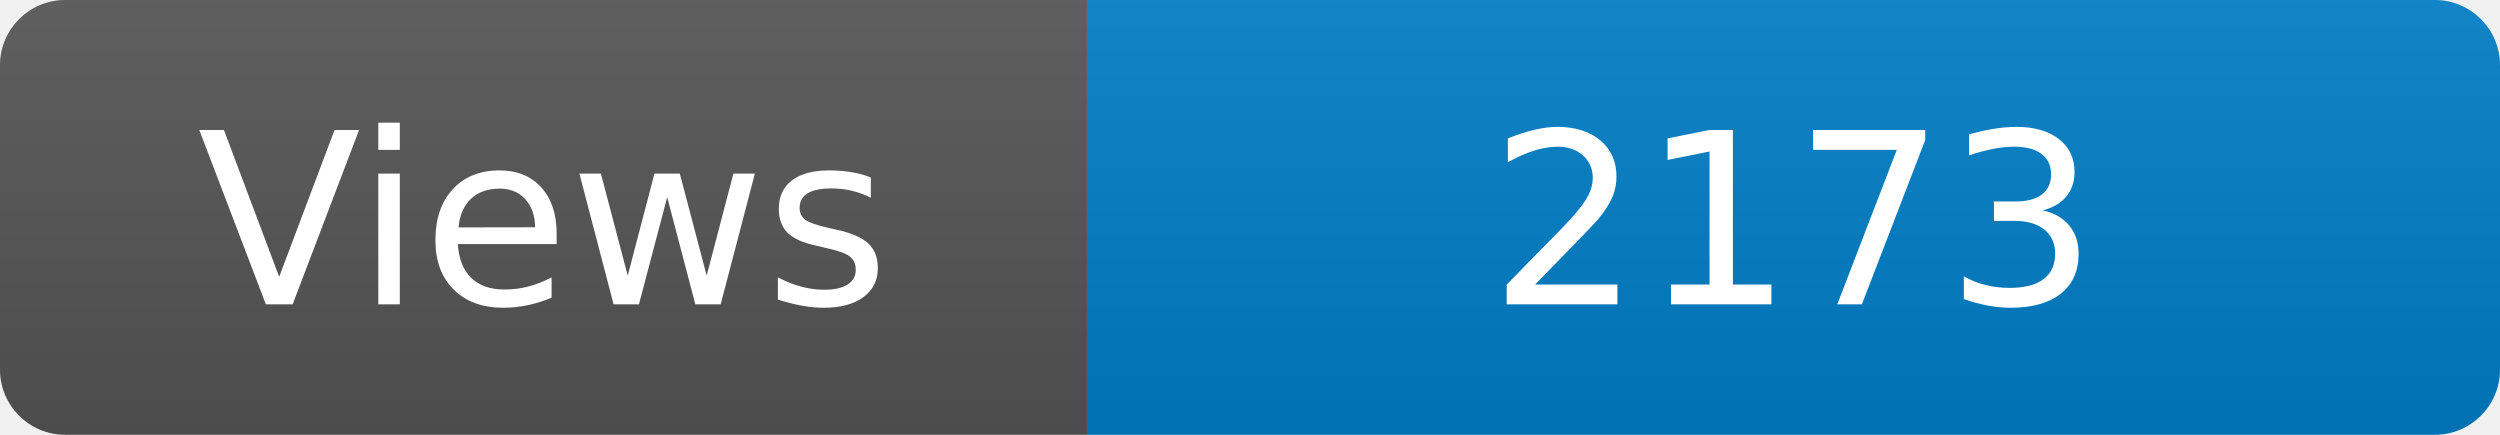
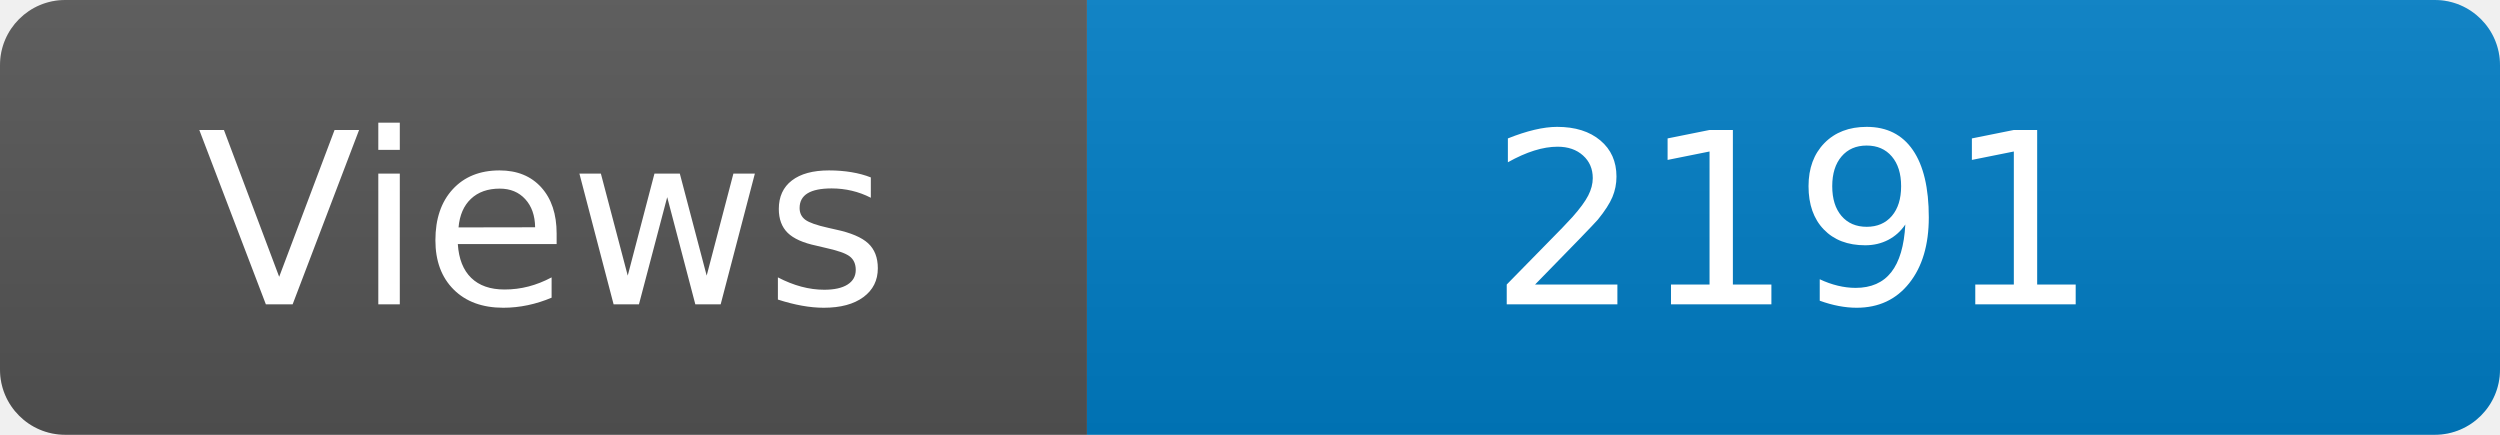
<svg xmlns="http://www.w3.org/2000/svg" width="115" height="20" role="img" aria-label="Maintained?: yes">
  <linearGradient id="s" x2="0" y2="100%">
    <stop offset="0" stop-color="#bbb" stop-opacity=".1" />
    <stop offset="1" stop-opacity=".1" />
  </linearGradient>
  <clipPath id="r">
    <rect width="115" height="20" rx="3" fill="#fff" />
  </clipPath>
  <g clip-path="url(#r)">
    <rect width="50" height="20" fill="#555" />
    <rect x="50" width="160" height="20" fill="#007ec6" />
    <rect width="115" height="20" fill="url(#s)" />
  </g>
  <g fill="#fff" text-anchor="middle" font-family="Verdana,Geneva,DejaVu Sans,sans-serif" font-size="110">
    <text x="250" y="140" transform="scale(.1)" fill="#fff">Views</text>
-     <text x="825" y="140" transform="scale(.1)" fill="#fff">2173</text>
+     <text x="825" y="140" transform="scale(.1)" fill="#fff">2191</text>
  </g>
</svg>
